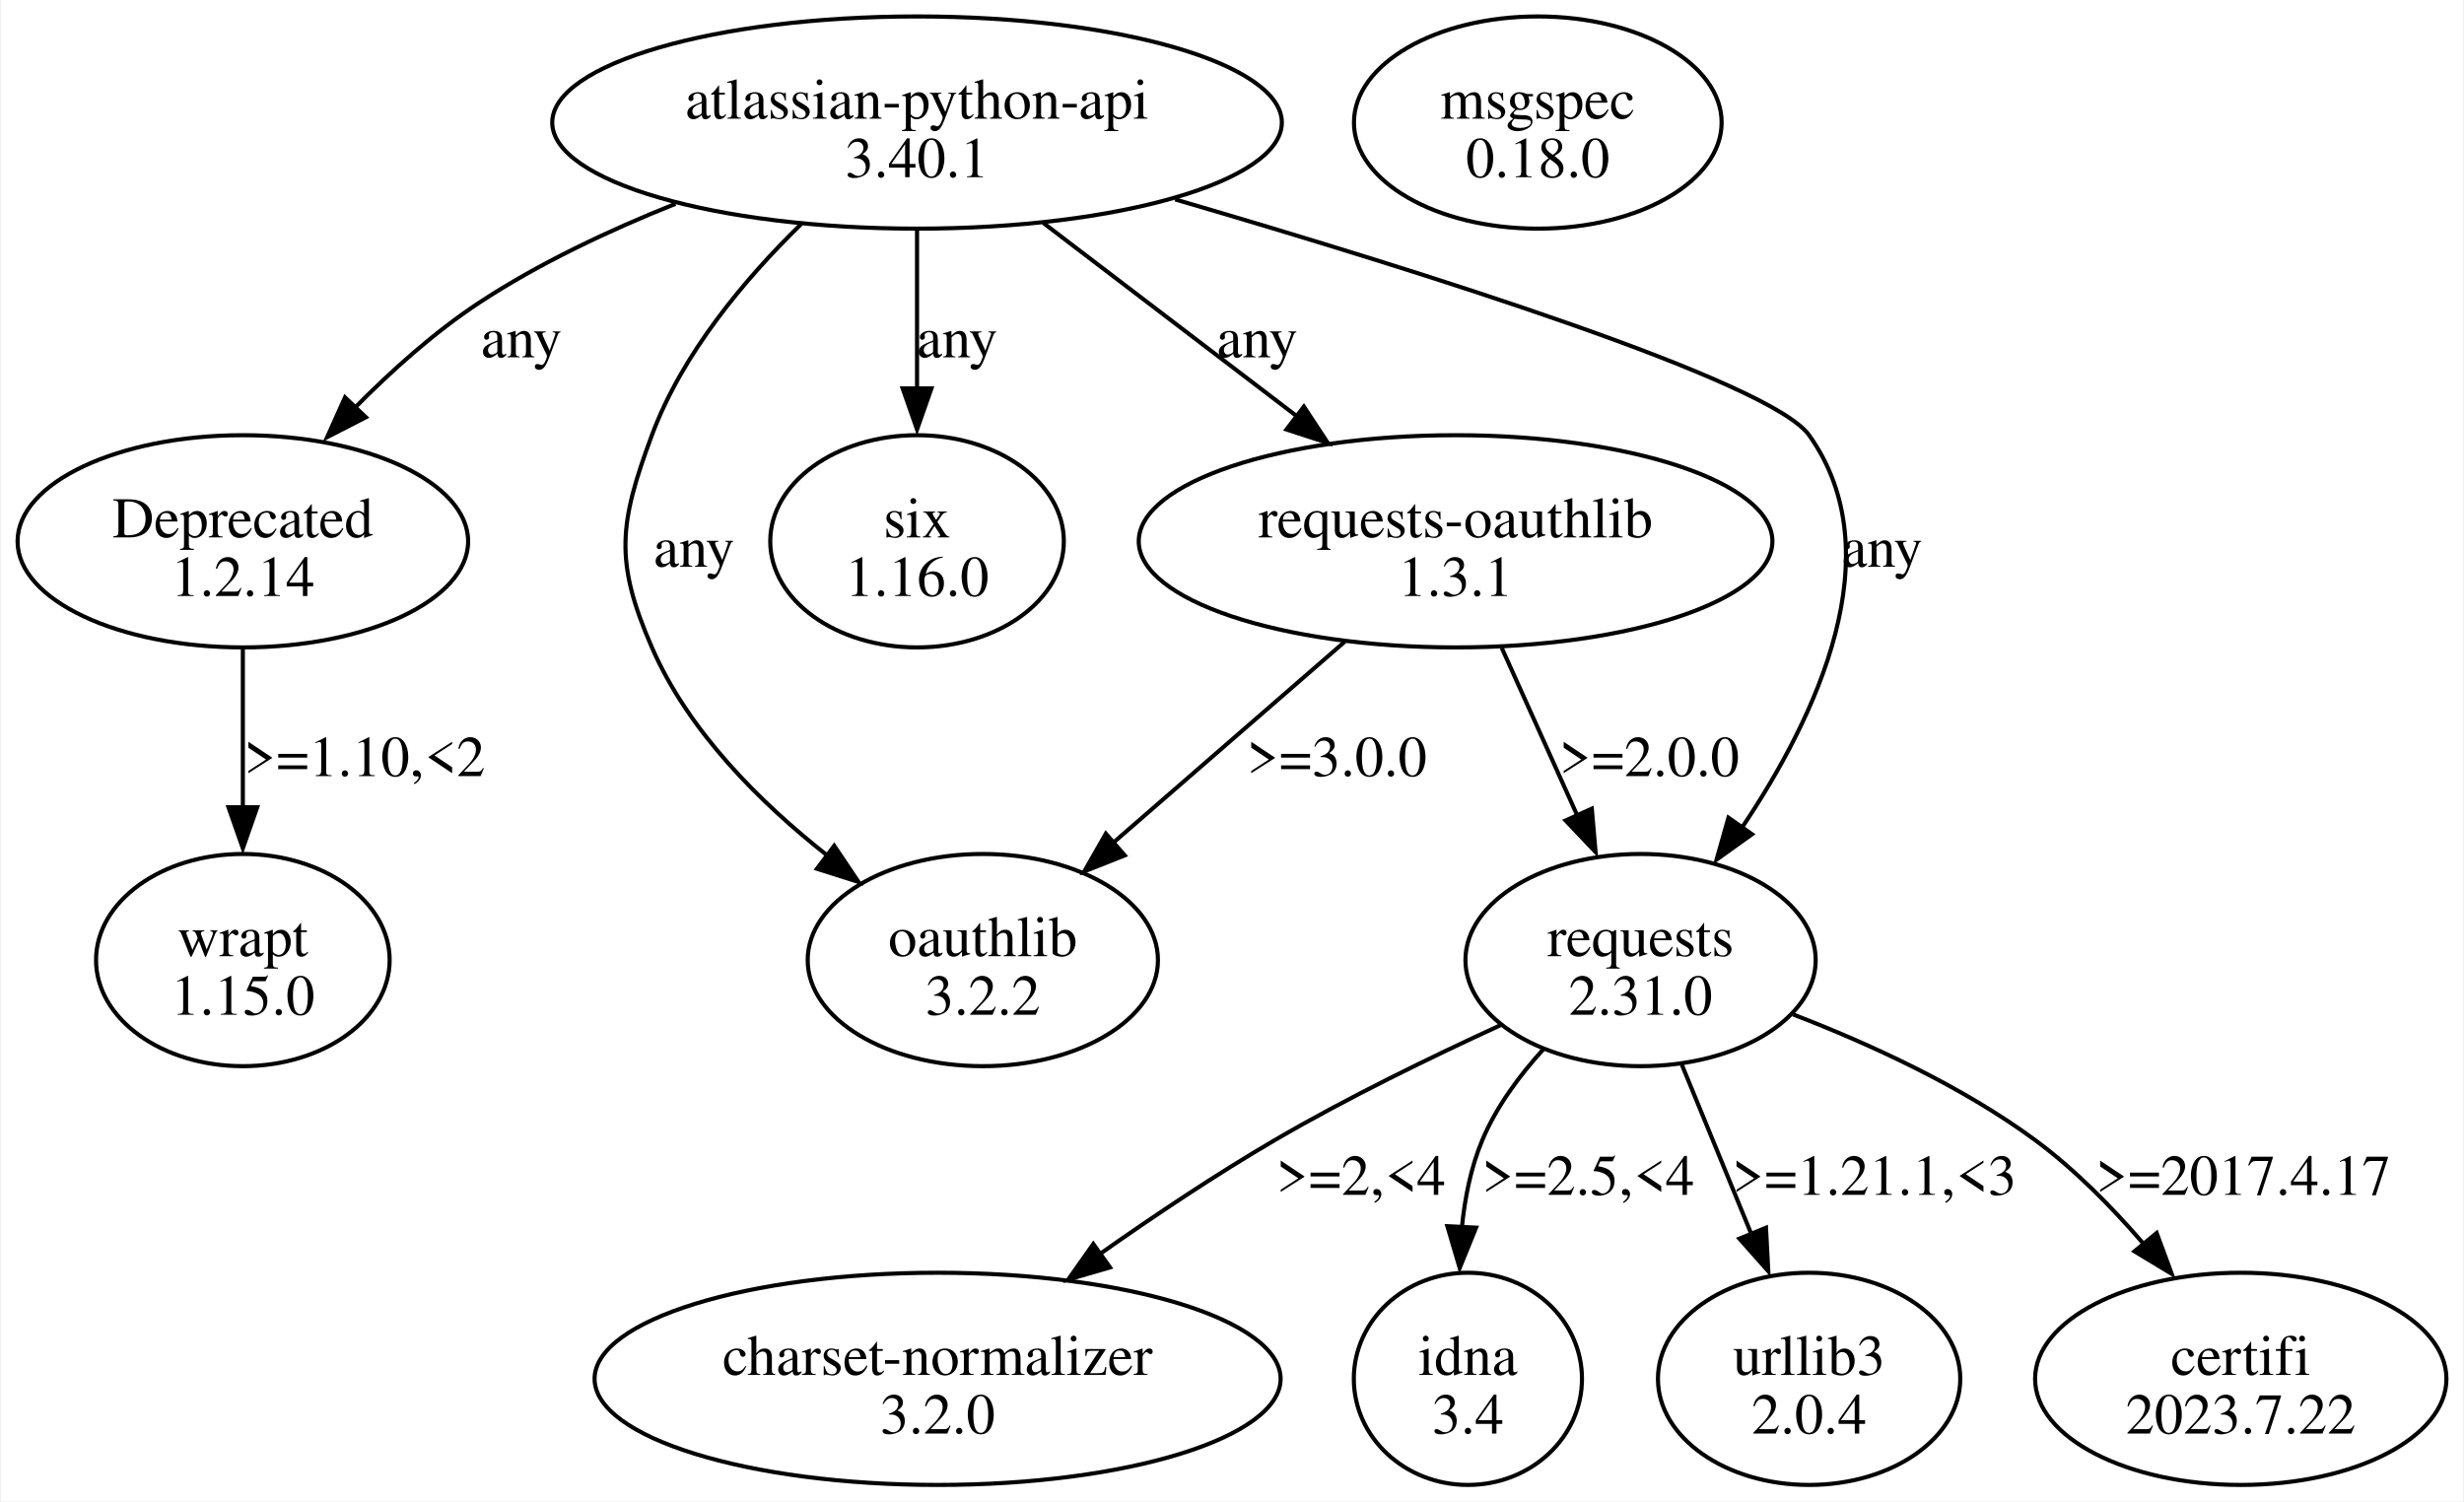
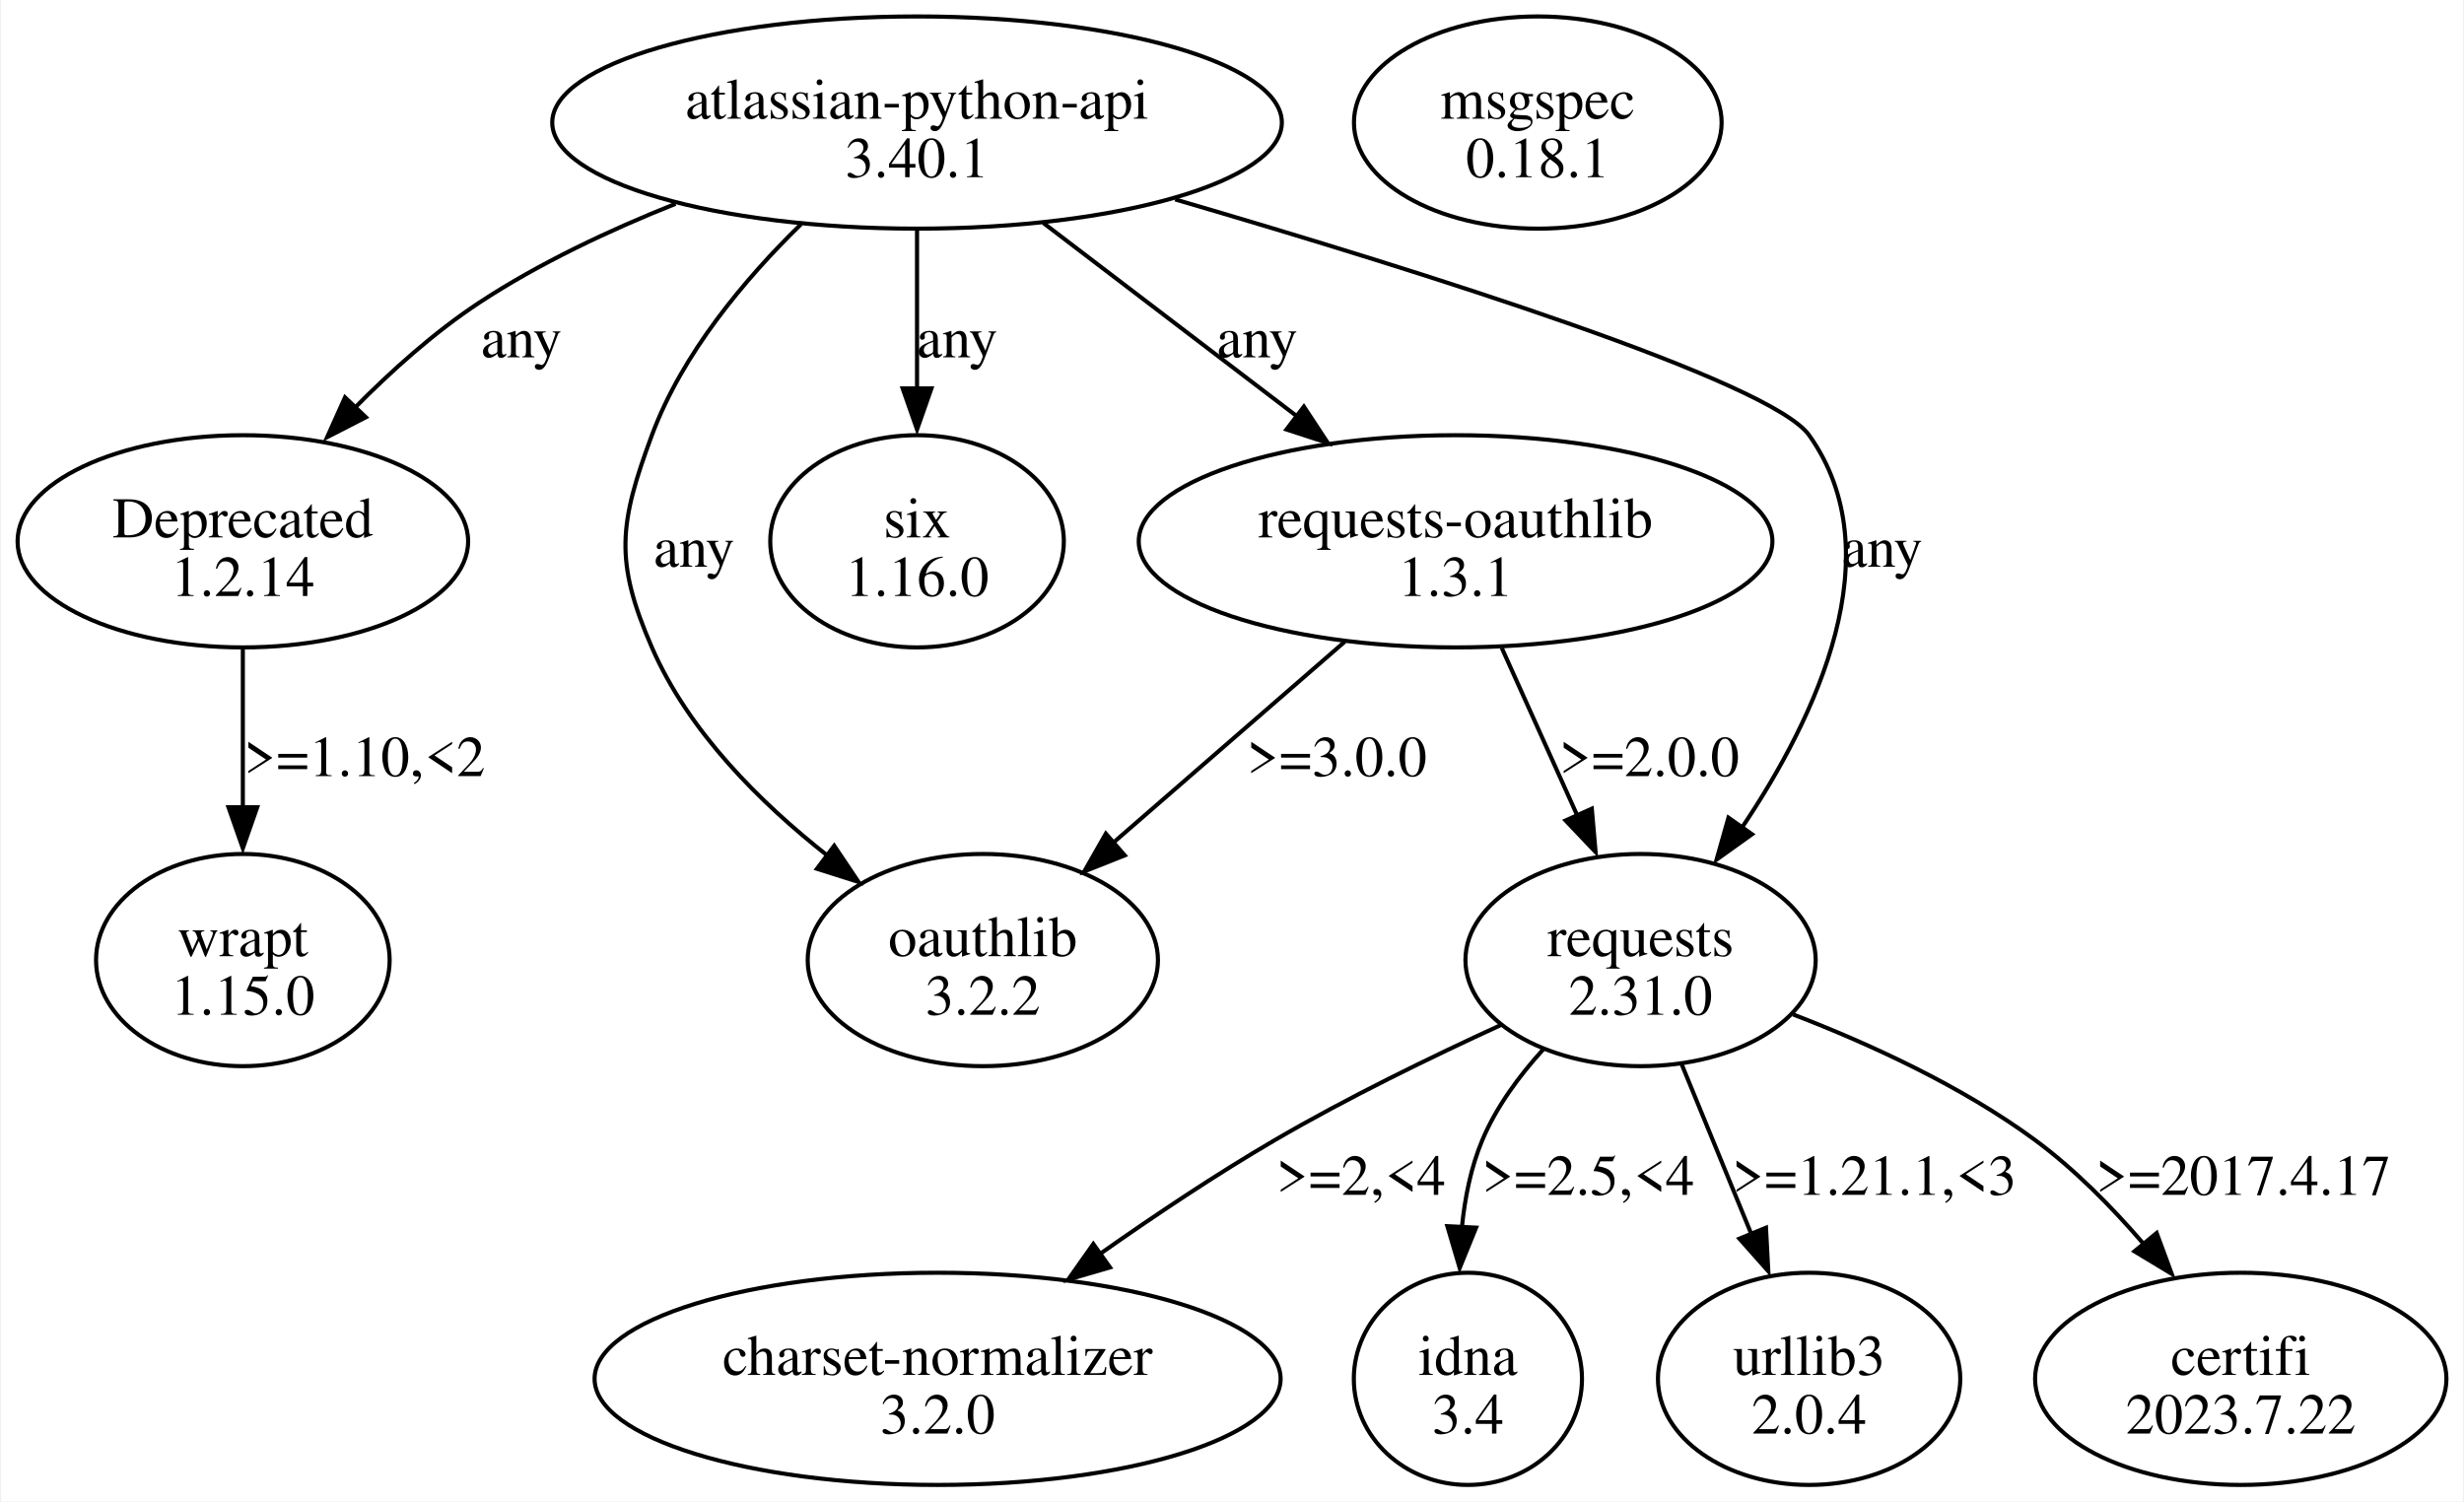
<svg xmlns="http://www.w3.org/2000/svg" width="599pt" height="365pt" viewBox="0.00 0.00 598.83 365.23">
  <g id="graph0" class="graph" transform="scale(1 1) rotate(0) translate(4 361.23)">
    <polygon fill="white" stroke="none" points="-4,4 -4,-361.23 594.83,-361.23 594.83,4 -4,4" />
    <g id="node1" class="node">
      <ellipse fill="none" stroke="black" cx="218.8" cy="-331.42" rx="88.74" ry="25.81" />
      <text text-anchor="middle" x="218.8" y="-332.37" font-family="Times,serif" font-size="14.00">atlassian-python-api</text>
      <text text-anchor="middle" x="218.8" y="-318.12" font-family="Times,serif" font-size="14.00">3.40.1</text>
    </g>
    <g id="node2" class="node">
      <ellipse fill="none" stroke="black" cx="54.8" cy="-229.55" rx="54.8" ry="25.81" />
      <text text-anchor="middle" x="54.8" y="-230.5" font-family="Times,serif" font-size="14.00">Deprecated</text>
      <text text-anchor="middle" x="54.8" y="-216.25" font-family="Times,serif" font-size="14.00">1.2.14</text>
    </g>
    <g id="edge1" class="edge">
      <path fill="none" stroke="black" d="M160.05,-311.65C143.92,-305.22 126.87,-297.19 112.3,-287.61 101.4,-280.43 90.84,-270.96 81.81,-261.8" />
      <polygon fill="black" stroke="black" points="84.73,-259.73 75.31,-254.89 79.65,-264.56 84.73,-259.73" />
      <text text-anchor="middle" x="122.55" y="-274.31" font-family="Times,serif" font-size="14.00">any</text>
    </g>
    <g id="node3" class="node">
      <ellipse fill="none" stroke="black" cx="394.8" cy="-127.68" rx="42.6" ry="25.81" />
      <text text-anchor="middle" x="394.8" y="-128.63" font-family="Times,serif" font-size="14.00">requests</text>
      <text text-anchor="middle" x="394.8" y="-114.38" font-family="Times,serif" font-size="14.00">2.31.0</text>
    </g>
    <g id="edge2" class="edge">
      <path fill="none" stroke="black" d="M281.58,-312.72C342.28,-294.99 426.45,-268.49 435.8,-255.36 456.28,-226.6 437.73,-187.06 419.43,-159.85" />
      <polygon fill="black" stroke="black" points="421.91,-158.29 413.29,-152.12 416.18,-162.32 421.91,-158.29" />
      <text text-anchor="middle" x="453.55" y="-223.37" font-family="Times,serif" font-size="14.00">any</text>
    </g>
    <g id="node4" class="node">
      <ellipse fill="none" stroke="black" cx="218.8" cy="-229.55" rx="35.71" ry="25.81" />
      <text text-anchor="middle" x="218.8" y="-230.5" font-family="Times,serif" font-size="14.00">six</text>
      <text text-anchor="middle" x="218.8" y="-216.25" font-family="Times,serif" font-size="14.00">1.16.0</text>
    </g>
    <g id="edge3" class="edge">
      <path fill="none" stroke="black" d="M218.8,-305.21C218.8,-293.51 218.8,-279.37 218.8,-266.56" />
      <polygon fill="black" stroke="black" points="222.3,-266.74 218.8,-256.74 215.3,-266.74 222.3,-266.74" />
      <text text-anchor="middle" x="228.55" y="-274.31" font-family="Times,serif" font-size="14.00">any</text>
    </g>
    <g id="node5" class="node">
      <ellipse fill="none" stroke="black" cx="234.8" cy="-127.68" rx="42.6" ry="25.81" />
      <text text-anchor="middle" x="234.8" y="-128.63" font-family="Times,serif" font-size="14.00">oauthlib</text>
      <text text-anchor="middle" x="234.8" y="-114.38" font-family="Times,serif" font-size="14.00">3.2.2</text>
    </g>
    <g id="edge4" class="edge">
      <path fill="none" stroke="black" d="M190.61,-306.73C176.82,-293.27 161.65,-275.17 154.3,-255.36 146.33,-233.84 145.15,-224.78 154.3,-203.74 163.19,-183.29 180.7,-165.9 197.12,-153.01" />
      <polygon fill="black" stroke="black" points="198.65,-155.49 204.56,-146.69 194.45,-149.89 198.65,-155.49" />
      <text text-anchor="middle" x="164.55" y="-223.37" font-family="Times,serif" font-size="14.00">any</text>
    </g>
    <g id="node6" class="node">
      <ellipse fill="none" stroke="black" cx="349.8" cy="-229.55" rx="77.07" ry="25.81" />
      <text text-anchor="middle" x="349.8" y="-230.5" font-family="Times,serif" font-size="14.00">requests-oauthlib</text>
      <text text-anchor="middle" x="349.8" y="-216.25" font-family="Times,serif" font-size="14.00">1.3.1</text>
    </g>
    <g id="edge5" class="edge">
      <path fill="none" stroke="black" d="M249.51,-307C267.88,-293 291.38,-275.09 311.01,-260.12" />
      <polygon fill="black" stroke="black" points="312.9,-262.32 318.73,-253.47 308.66,-256.75 312.9,-262.32" />
      <text text-anchor="middle" x="301.55" y="-274.31" font-family="Times,serif" font-size="14.00">any</text>
    </g>
    <g id="node11" class="node">
      <ellipse fill="none" stroke="black" cx="54.8" cy="-127.68" rx="35.71" ry="25.81" />
      <text text-anchor="middle" x="54.8" y="-128.63" font-family="Times,serif" font-size="14.00">wrapt</text>
      <text text-anchor="middle" x="54.8" y="-114.38" font-family="Times,serif" font-size="14.00">1.15.0</text>
    </g>
    <g id="edge12" class="edge">
      <path fill="none" stroke="black" d="M54.8,-203.35C54.8,-191.64 54.8,-177.5 54.8,-164.69" />
      <polygon fill="black" stroke="black" points="58.3,-164.87 54.8,-154.87 51.3,-164.87 58.3,-164.87" />
      <text text-anchor="middle" x="84.43" y="-172.44" font-family="Times,serif" font-size="14.00">&gt;=1.10,&lt;2</text>
    </g>
    <g id="node7" class="node">
      <ellipse fill="none" stroke="black" cx="223.8" cy="-25.81" rx="83.44" ry="25.81" />
      <text text-anchor="middle" x="223.8" y="-26.76" font-family="Times,serif" font-size="14.00">charset-normalizer</text>
      <text text-anchor="middle" x="223.8" y="-12.51" font-family="Times,serif" font-size="14.00">3.2.0</text>
    </g>
    <g id="edge8" class="edge">
      <path fill="none" stroke="black" d="M360.76,-111.85C343.89,-104.12 323.42,-94.15 305.8,-83.87 291.56,-75.56 276.59,-65.55 263.39,-56.26" />
      <polygon fill="black" stroke="black" points="265.74,-52.92 255.57,-49.96 261.68,-58.62 265.74,-52.92" />
      <text text-anchor="middle" x="326.8" y="-70.57" font-family="Times,serif" font-size="14.00">&gt;=2,&lt;4</text>
    </g>
    <g id="node8" class="node">
      <ellipse fill="none" stroke="black" cx="352.8" cy="-25.81" rx="27.75" ry="25.81" />
      <text text-anchor="middle" x="352.8" y="-26.76" font-family="Times,serif" font-size="14.00">idna</text>
      <text text-anchor="middle" x="352.8" y="-12.51" font-family="Times,serif" font-size="14.00">3.4</text>
    </g>
    <g id="edge9" class="edge">
      <path fill="none" stroke="black" d="M371.21,-106.05C365.31,-99.58 359.7,-91.98 356.3,-83.87 353.52,-77.24 352.04,-69.8 351.33,-62.54" />
      <polygon fill="black" stroke="black" points="354.79,-62.59 350.8,-52.78 347.8,-62.94 354.79,-62.59" />
      <text text-anchor="middle" x="382.05" y="-70.57" font-family="Times,serif" font-size="14.00">&gt;=2.5,&lt;4</text>
    </g>
    <g id="node9" class="node">
      <ellipse fill="none" stroke="black" cx="435.8" cy="-25.81" rx="36.77" ry="25.81" />
      <text text-anchor="middle" x="435.8" y="-26.76" font-family="Times,serif" font-size="14.00">urllib3</text>
      <text text-anchor="middle" x="435.8" y="-12.51" font-family="Times,serif" font-size="14.00">2.0.4</text>
    </g>
    <g id="edge10" class="edge">
      <path fill="none" stroke="black" d="M404.83,-102.25C409.93,-89.82 416.21,-74.52 421.78,-60.95" />
      <polygon fill="black" stroke="black" points="425.31,-62.57 425.87,-51.99 418.84,-59.91 425.31,-62.57" />
      <text text-anchor="middle" x="451.68" y="-70.57" font-family="Times,serif" font-size="14.00">&gt;=1.21.1,&lt;3</text>
    </g>
    <g id="node10" class="node">
      <ellipse fill="none" stroke="black" cx="540.8" cy="-25.81" rx="50.03" ry="25.81" />
      <text text-anchor="middle" x="540.8" y="-26.76" font-family="Times,serif" font-size="14.00">certifi</text>
      <text text-anchor="middle" x="540.8" y="-12.51" font-family="Times,serif" font-size="14.00">2023.7.22</text>
    </g>
    <g id="edge11" class="edge">
      <path fill="none" stroke="black" d="M431.91,-114.45C450.61,-107.25 473.03,-96.97 490.8,-83.87 500.36,-76.82 509.39,-67.66 517.08,-58.74" />
      <polygon fill="black" stroke="black" points="520.34,-61.29 524.01,-51.35 514.94,-56.83 520.34,-61.29" />
      <text text-anchor="middle" x="541.43" y="-70.57" font-family="Times,serif" font-size="14.00">&gt;=2017.4.17</text>
    </g>
    <g id="edge7" class="edge">
      <path fill="none" stroke="black" d="M361.04,-203.6C366.6,-191.27 373.4,-176.18 379.43,-162.79" />
      <polygon fill="black" stroke="black" points="382.94,-164.51 383.86,-153.96 376.56,-161.64 382.94,-164.51" />
      <text text-anchor="middle" x="396.93" y="-172.44" font-family="Times,serif" font-size="14.00">&gt;=2.0.0</text>
    </g>
    <g id="edge6" class="edge">
      <path fill="none" stroke="black" d="M322.84,-205.13C306.07,-190.57 284.41,-171.76 266.77,-156.44" />
      <polygon fill="black" stroke="black" points="269.32,-153.15 259.48,-149.24 264.73,-158.44 269.32,-153.15" />
      <text text-anchor="middle" x="320.93" y="-172.44" font-family="Times,serif" font-size="14.00">&gt;=3.0.0</text>
    </g>
    <g id="node12" class="node">
      <ellipse fill="none" stroke="black" cx="369.8" cy="-331.42" rx="44.72" ry="25.81" />
      <text text-anchor="middle" x="369.8" y="-332.37" font-family="Times,serif" font-size="14.00">msgspec</text>
-       <text text-anchor="middle" x="369.8" y="-318.12" font-family="Times,serif" font-size="14.00">0.18.0</text>
+       <text text-anchor="middle" x="369.8" y="-318.12" font-family="Times,serif" font-size="14.00">0.18.1</text>
    </g>
  </g>
</svg>
